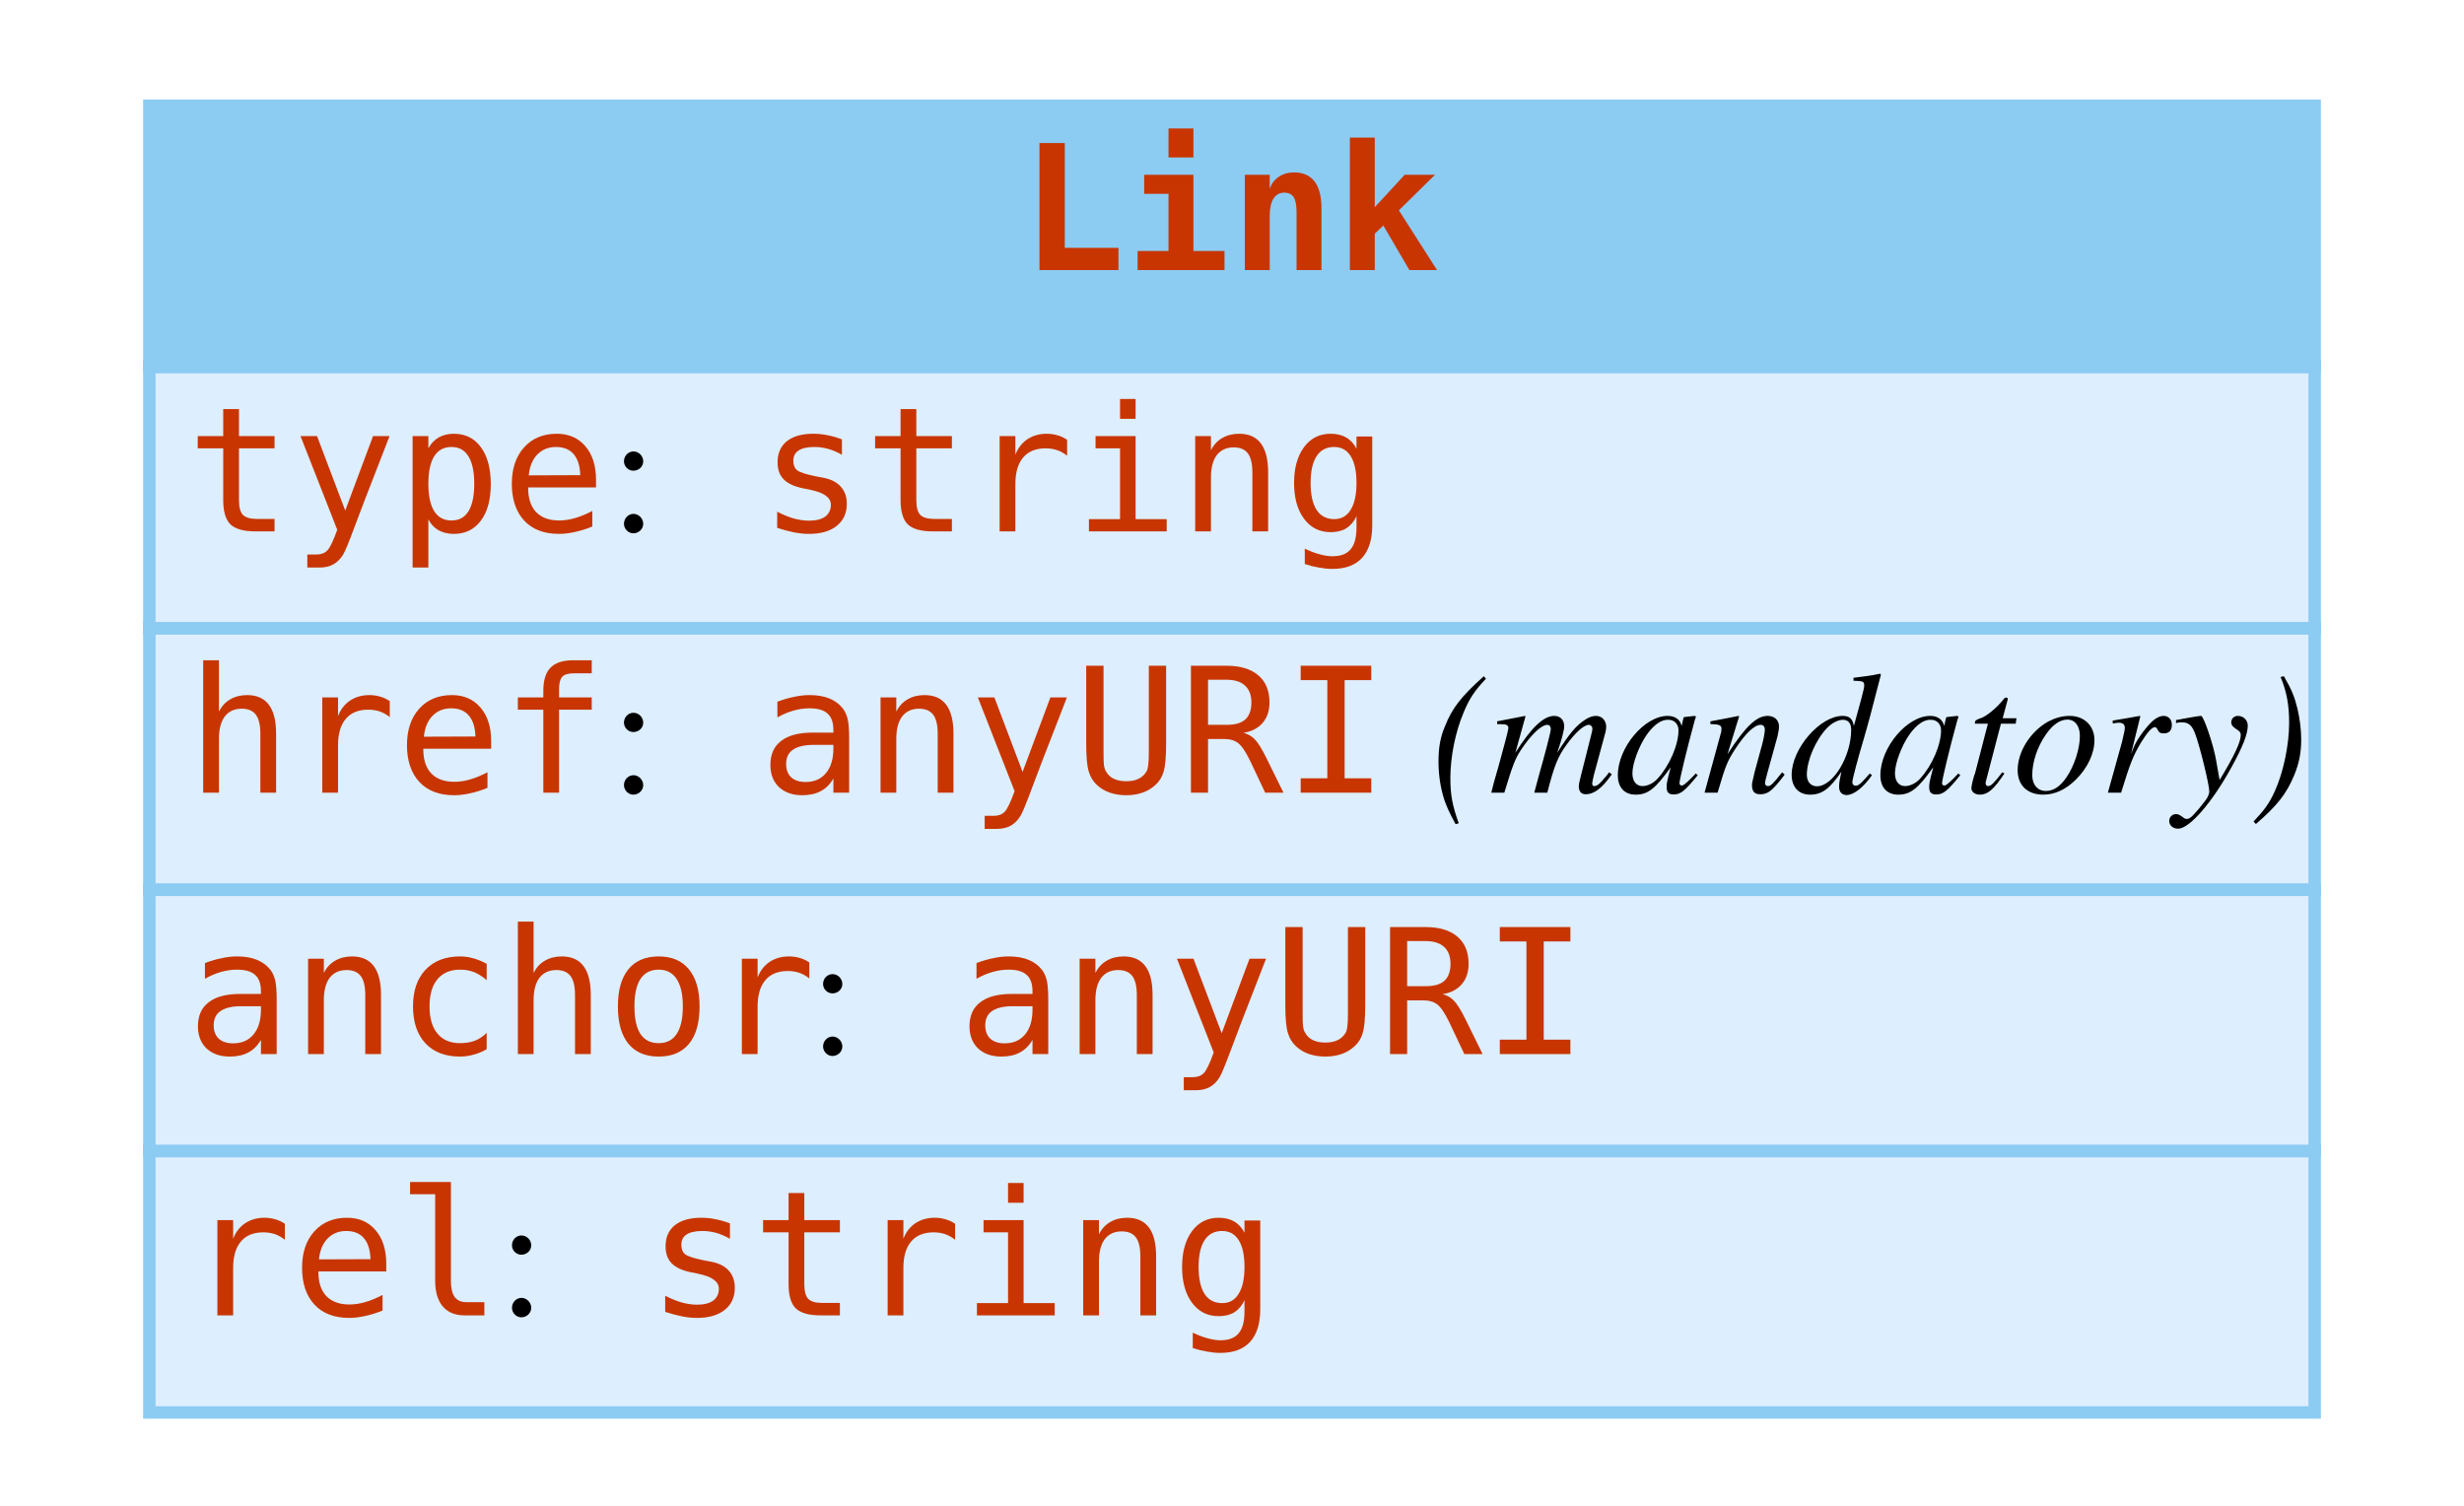
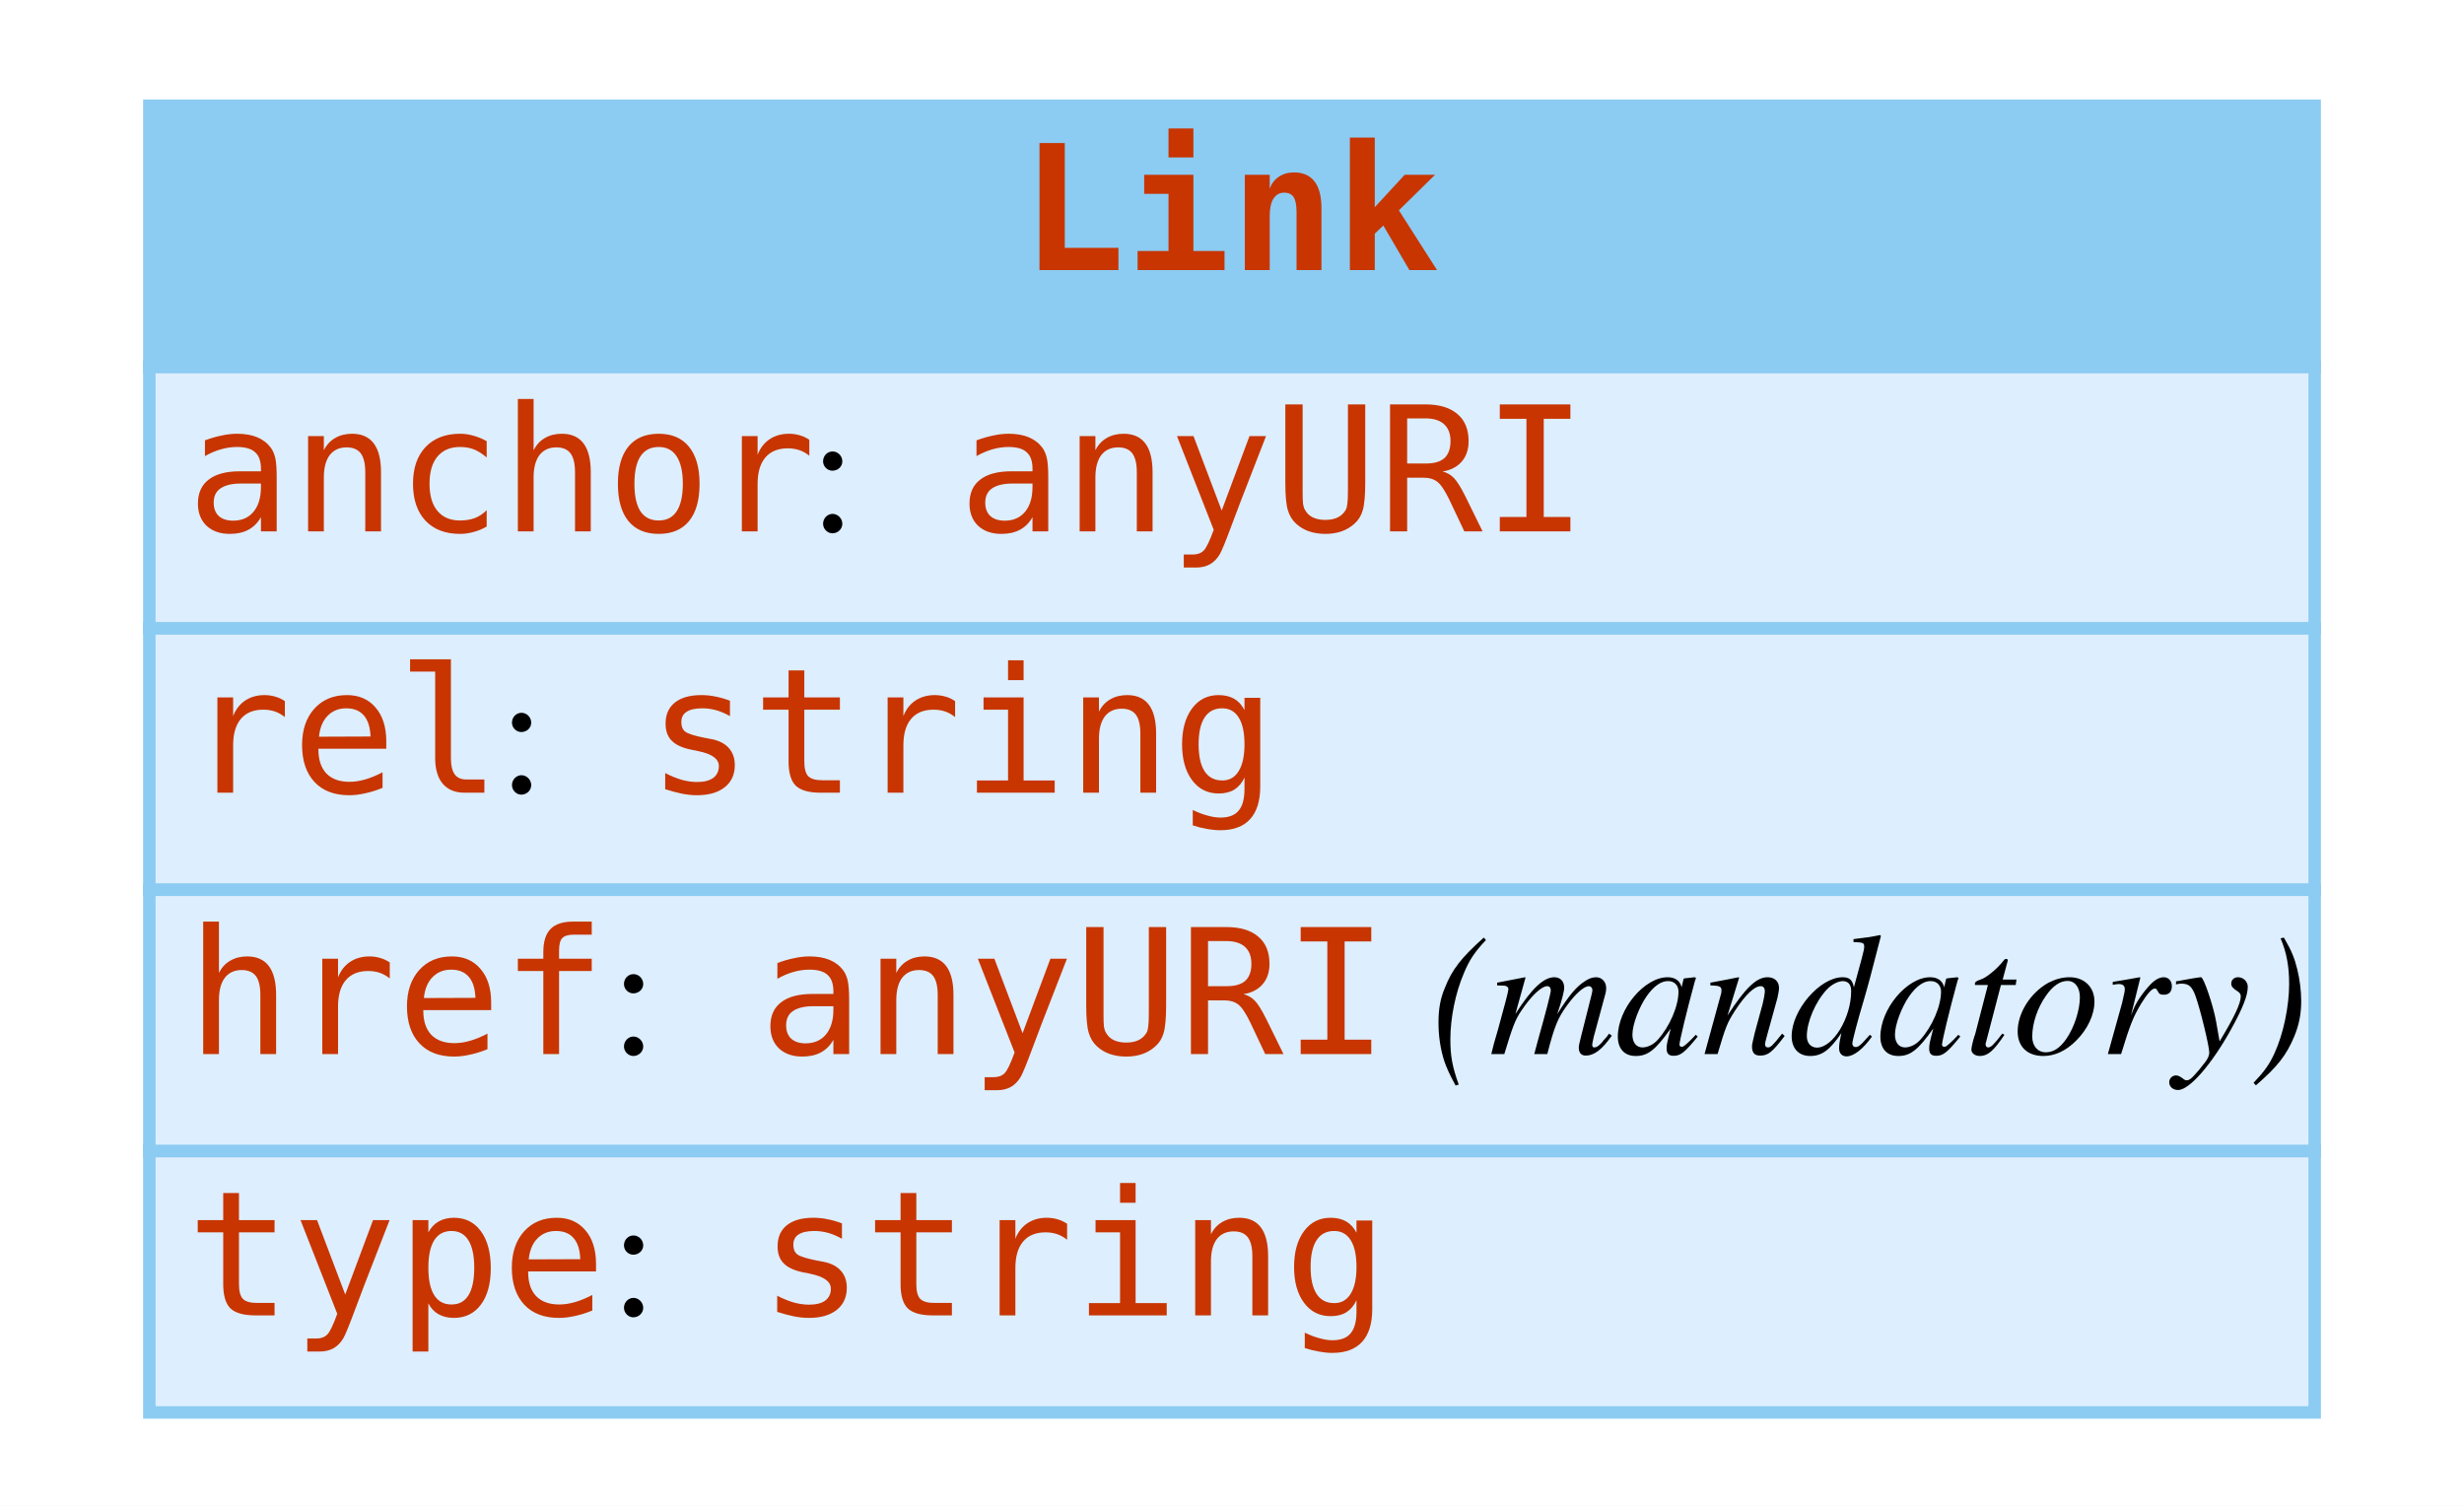
<svg xmlns="http://www.w3.org/2000/svg" width="198pt" height="121pt" viewBox="0.00 0.00 198.00 121.00">
  <g id="graph0" class="graph" transform="scale(1 1) rotate(0) translate(4 117)">
    <polygon fill="#ffffff" stroke="transparent" points="-4,4 -4,-117 194,-117 194,4 -4,4" />
    <g id="node1" class="node">
      <polygon fill="#8ccbf2" stroke="transparent" points="8,-87.5 8,-108.5 182,-108.5 182,-87.5 8,-87.5" />
      <polygon fill="none" stroke="#8ccbf2" points="8,-87.5 8,-108.5 182,-108.5 182,-87.5 8,-87.5" />
      <text text-anchor="start" x="78" y="-95.3" font-family="mono" font-weight="bold" font-size="14.00" fill="#c83500">Link</text>
      <polygon fill="#ddeeff" stroke="transparent" points="8,-66.5 8,-87.5 182,-87.5 182,-66.5 8,-66.5" />
      <polygon fill="none" stroke="#8ccbf2" points="8,-66.5 8,-87.5 182,-87.5 182,-66.5 8,-66.5" />
-       <text text-anchor="start" x="11" y="-74.3" font-family="mono" font-size="14.00" fill="#c83500">type</text>
-       <text text-anchor="start" x="45" y="-74.3" font-family="Times,serif" font-size="14.00" fill="#000000"> : </text>
-       <text text-anchor="start" x="57" y="-74.3" font-family="mono" font-size="14.00" fill="#c83500">string</text>
+       <text text-anchor="start" x="11" y="-74.3" font-family="mono" font-size="14.00" fill="#c83500">anchor</text>
+       <text text-anchor="start" x="61" y="-74.3" font-family="Times,serif" font-size="14.00" fill="#000000"> : </text>
+       <text text-anchor="start" x="73" y="-74.3" font-family="mono" font-size="14.00" fill="#c83500">anyURI</text>
      <polygon fill="#ddeeff" stroke="transparent" points="8,-45.5 8,-66.5 182,-66.5 182,-45.5 8,-45.5" />
      <polygon fill="none" stroke="#8ccbf2" points="8,-45.5 8,-66.5 182,-66.5 182,-45.5 8,-45.5" />
-       <text text-anchor="start" x="11" y="-53.3" font-family="mono" font-size="14.00" fill="#c83500">href</text>
-       <text text-anchor="start" x="45" y="-53.3" font-family="Times,serif" font-size="14.00" fill="#000000"> : </text>
-       <text text-anchor="start" x="57" y="-53.3" font-family="mono" font-size="14.00" fill="#c83500">anyURI</text>
-       <text text-anchor="start" x="107" y="-53.3" font-family="Times,serif" font-size="14.00" fill="#000000"> </text>
-       <text text-anchor="start" x="111" y="-53.3" font-family="Times,serif" font-style="italic" font-size="14.00" fill="#000000">(mandatory)</text>
+       <text text-anchor="start" x="11" y="-53.3" font-family="mono" font-size="14.00" fill="#c83500">rel</text>
+       <text text-anchor="start" x="36" y="-53.3" font-family="Times,serif" font-size="14.00" fill="#000000"> : </text>
+       <text text-anchor="start" x="48" y="-53.3" font-family="mono" font-size="14.00" fill="#c83500">string</text>
      <polygon fill="#ddeeff" stroke="transparent" points="8,-24.5 8,-45.5 182,-45.5 182,-24.5 8,-24.5" />
      <polygon fill="none" stroke="#8ccbf2" points="8,-24.5 8,-45.5 182,-45.5 182,-24.5 8,-24.5" />
-       <text text-anchor="start" x="11" y="-32.3" font-family="mono" font-size="14.00" fill="#c83500">anchor</text>
-       <text text-anchor="start" x="61" y="-32.3" font-family="Times,serif" font-size="14.00" fill="#000000"> : </text>
-       <text text-anchor="start" x="73" y="-32.3" font-family="mono" font-size="14.00" fill="#c83500">anyURI</text>
+       <text text-anchor="start" x="11" y="-32.3" font-family="mono" font-size="14.00" fill="#c83500">href</text>
+       <text text-anchor="start" x="45" y="-32.3" font-family="Times,serif" font-size="14.00" fill="#000000"> : </text>
+       <text text-anchor="start" x="57" y="-32.3" font-family="mono" font-size="14.00" fill="#c83500">anyURI</text>
+       <text text-anchor="start" x="107" y="-32.3" font-family="Times,serif" font-size="14.00" fill="#000000"> </text>
+       <text text-anchor="start" x="111" y="-32.3" font-family="Times,serif" font-style="italic" font-size="14.00" fill="#000000">(mandatory)</text>
      <polygon fill="#ddeeff" stroke="transparent" points="8,-3.5 8,-24.5 182,-24.5 182,-3.5 8,-3.5" />
      <polygon fill="none" stroke="#8ccbf2" points="8,-3.5 8,-24.5 182,-24.5 182,-3.5 8,-3.5" />
-       <text text-anchor="start" x="11" y="-11.3" font-family="mono" font-size="14.00" fill="#c83500">rel</text>
-       <text text-anchor="start" x="36" y="-11.3" font-family="Times,serif" font-size="14.00" fill="#000000"> : </text>
-       <text text-anchor="start" x="48" y="-11.3" font-family="mono" font-size="14.00" fill="#c83500">string</text>
+       <text text-anchor="start" x="11" y="-11.3" font-family="mono" font-size="14.00" fill="#c83500">type</text>
+       <text text-anchor="start" x="45" y="-11.3" font-family="Times,serif" font-size="14.00" fill="#000000"> : </text>
+       <text text-anchor="start" x="57" y="-11.3" font-family="mono" font-size="14.00" fill="#c83500">string</text>
    </g>
  </g>
</svg>
